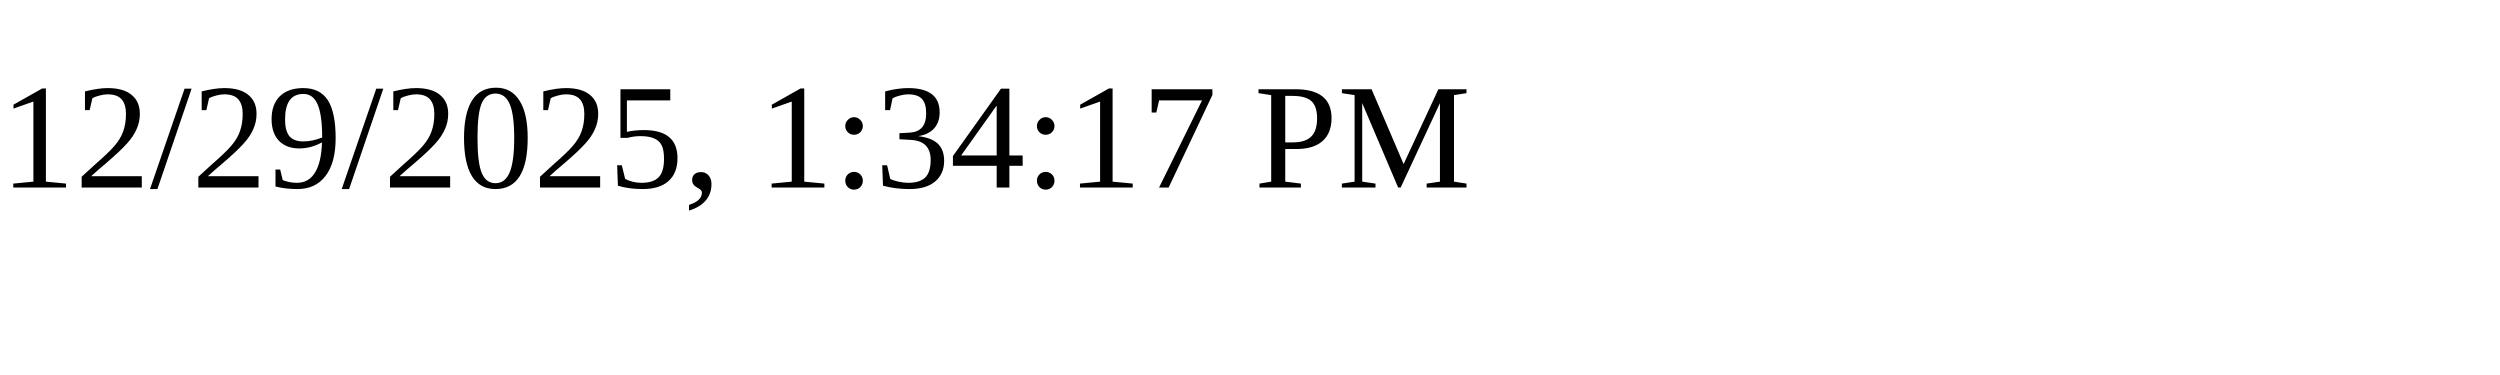
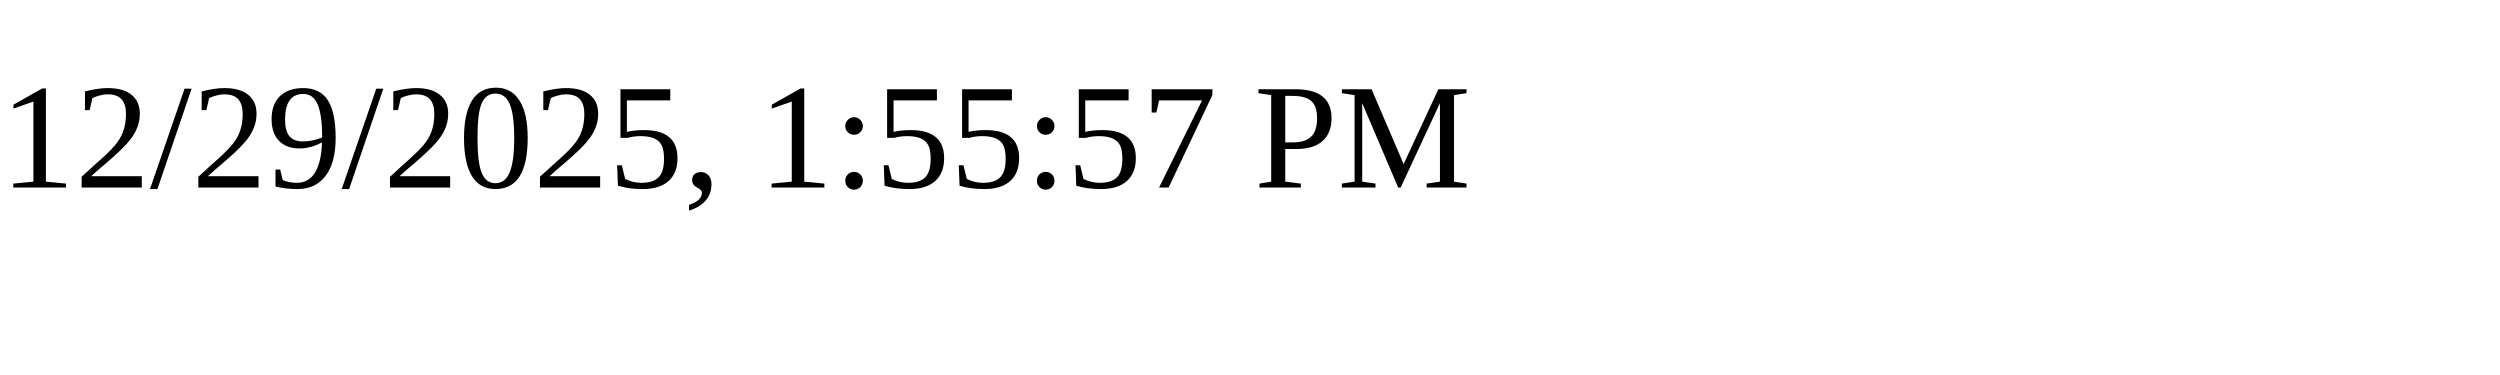
<svg xmlns="http://www.w3.org/2000/svg" height="30" width="200">
-   <text x="0" y="15">12/29/2025, 1:34:17 PM</text>
+   <text x="0" y="15">12/29/2025, 1:55:57 PM</text>
</svg>
